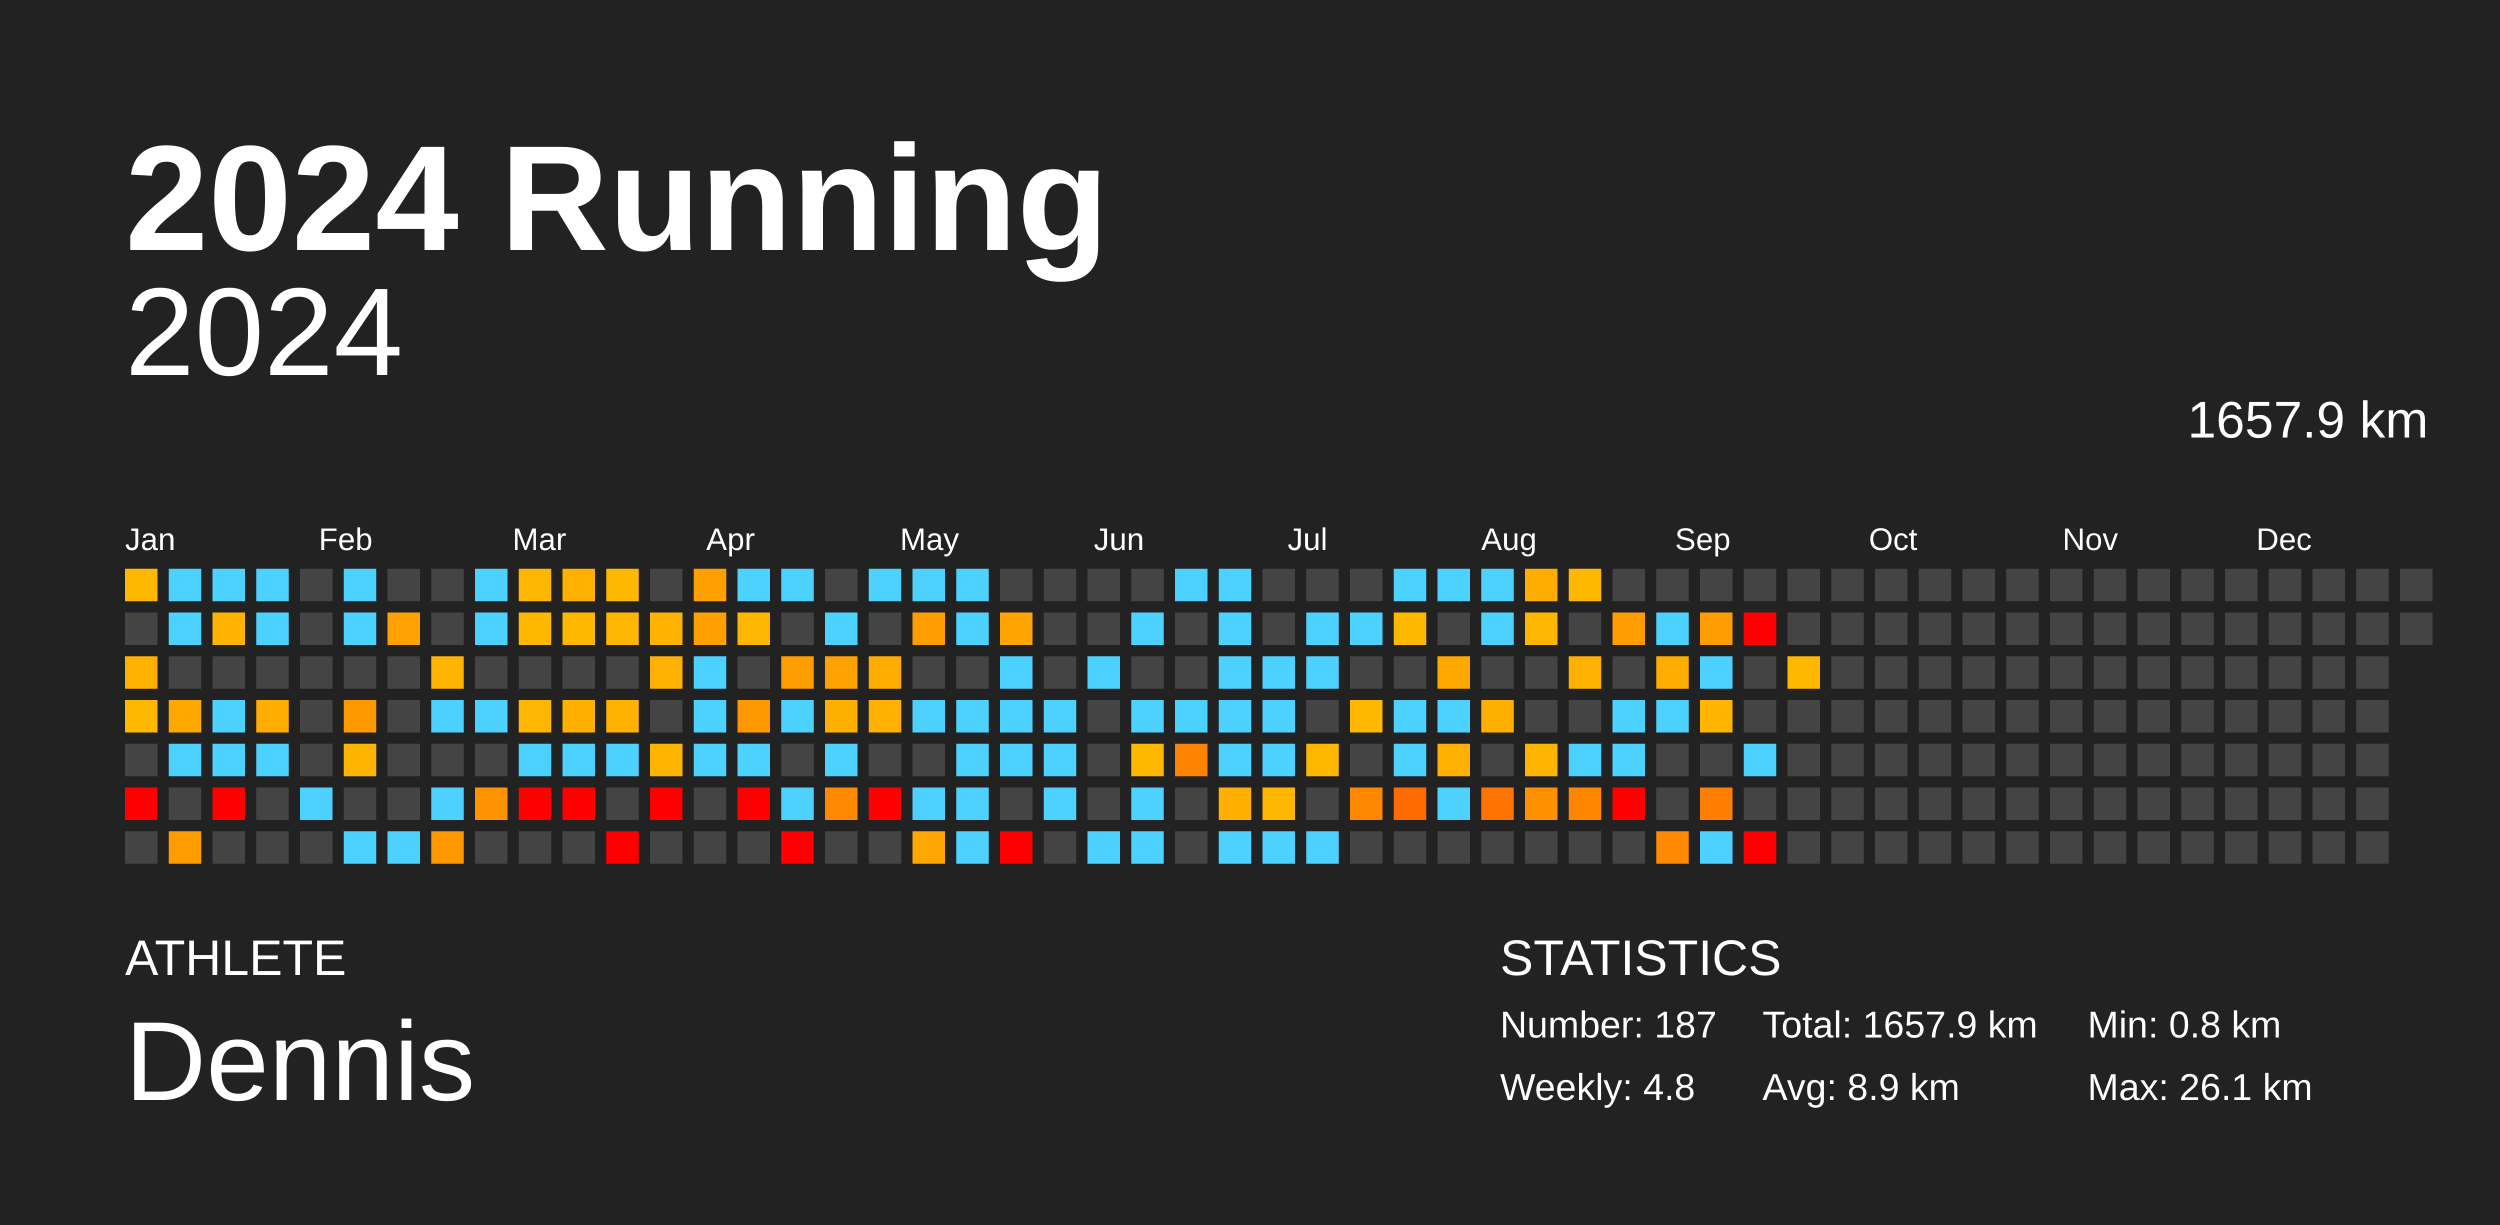
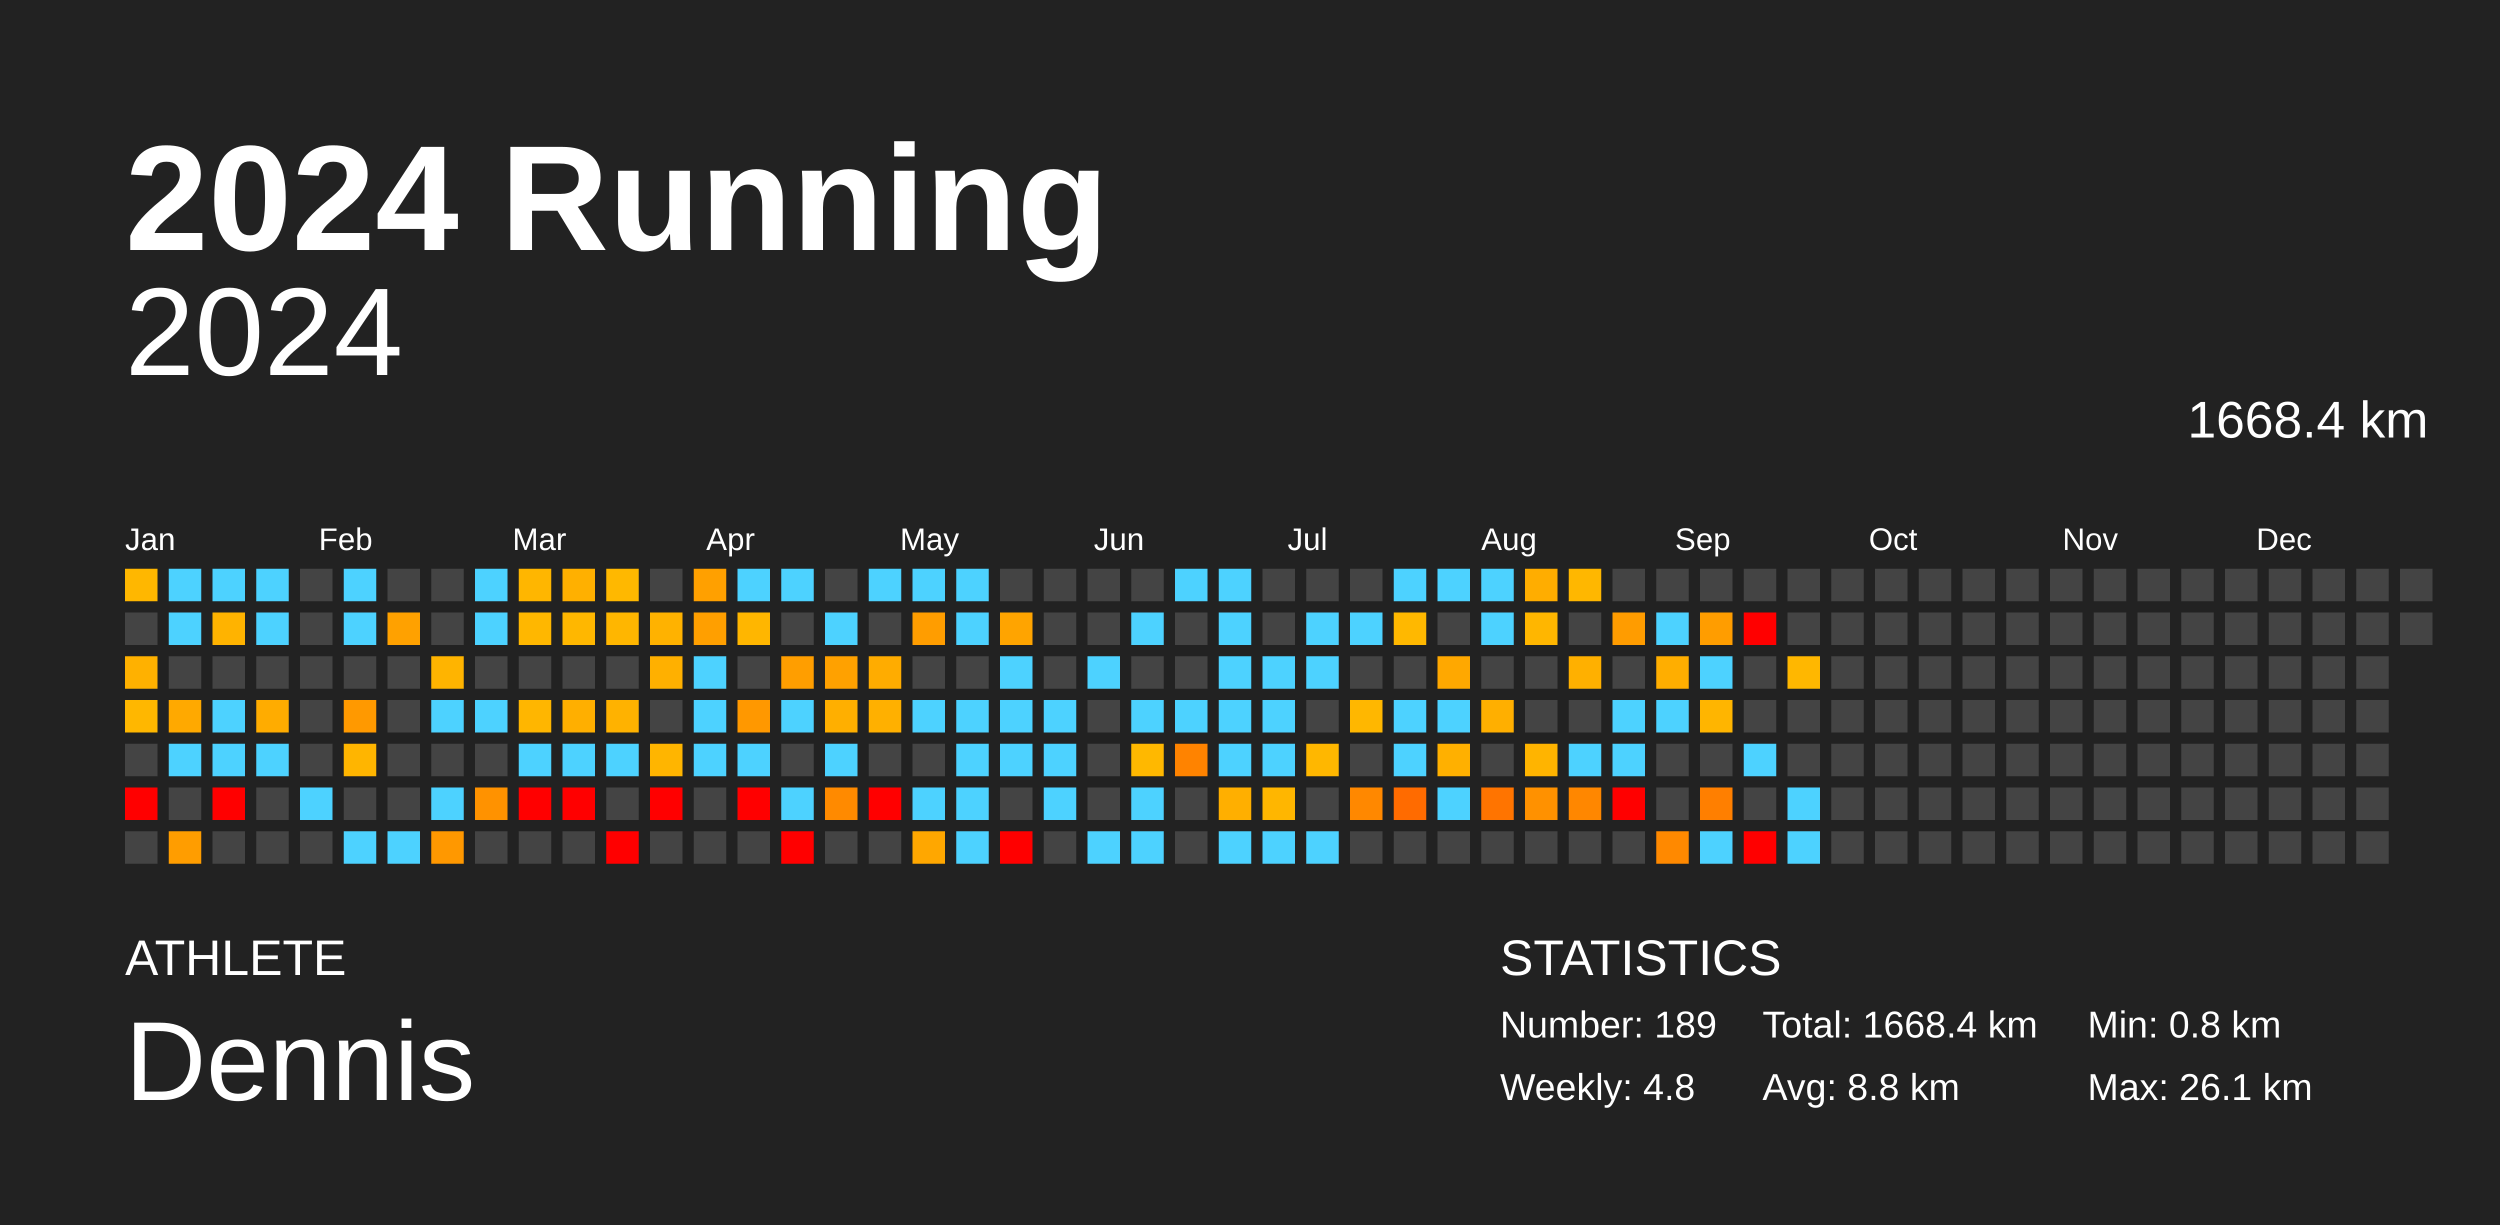
<svg xmlns="http://www.w3.org/2000/svg" baseProfile="full" height="98mm" version="1.1" viewBox="0,0,200,98" width="200mm">
  <defs />
  <rect fill="#222222" height="98" width="200" x="0" y="0" />
  <text fill="#FFFFFF" style="font-size:12px; font-family:Arial; font-weight:bold;" x="10" y="20">2024 Running</text>
  <text fill="#FFFFFF" style="font-size:4px; font-family:Arial" x="10" y="78">ATHLETE</text>
  <text fill="#FFFFFF" style="font-size:9px; font-family:Arial" x="10" y="88">Dennis</text>
  <text fill="#FFFFFF" style="font-size:4px; font-family:Arial" x="120" y="78">STATISTICS</text>
-   <text fill="#FFFFFF" style="font-size:3px; font-family:Arial" x="120" y="83">Number: 187</text>
+   <text fill="#FFFFFF" style="font-size:3px; font-family:Arial" x="120" y="83">Number: 189</text>
  <text fill="#FFFFFF" style="font-size:3px; font-family:Arial" x="120" y="88">Weekly: 4.8</text>
-   <text fill="#FFFFFF" style="font-size:3px; font-family:Arial" x="141" y="83">Total: 1657.9 km</text>
-   <text fill="#FFFFFF" style="font-size:3px; font-family:Arial" x="141" y="88">Avg: 8.9 km</text>
+   <text fill="#FFFFFF" style="font-size:3px; font-family:Arial" x="141" y="83">Total: 1668.4 km</text>
+   <text fill="#FFFFFF" style="font-size:3px; font-family:Arial" x="141" y="88">Avg: 8.8 km</text>
  <text fill="#FFFFFF" style="font-size:3px; font-family:Arial" x="167" y="83">Min: 0.8 km</text>
  <text fill="#FFFFFF" style="font-size:3px; font-family:Arial" x="167" y="88">Max: 26.1 km</text>
  <text alignment-baseline="hanging" fill="#FFFFFF" style="font-size:10.0px; font-family:Arial;" x="10" y="30">2024</text>
-   <text alignment-baseline="hanging" fill="#FFFFFF" style="font-size:4.125px; font-family:Arial;" x="175" y="35">1657.9 km</text>
+   <text alignment-baseline="hanging" fill="#FFFFFF" style="font-size:4.125px; font-family:Arial;" x="175" y="35">1668.4 km</text>
  <text fill="#FFFFFF" style="font-size:2.5px; font-family:Arial" x="10.0" y="44">Jan</text>
  <text fill="#FFFFFF" style="font-size:2.5px; font-family:Arial" x="25.5" y="44">Feb</text>
  <text fill="#FFFFFF" style="font-size:2.5px; font-family:Arial" x="41.0" y="44">Mar</text>
  <text fill="#FFFFFF" style="font-size:2.5px; font-family:Arial" x="56.5" y="44">Apr</text>
  <text fill="#FFFFFF" style="font-size:2.5px; font-family:Arial" x="72.0" y="44">May</text>
  <text fill="#FFFFFF" style="font-size:2.5px; font-family:Arial" x="87.5" y="44">Jun</text>
  <text fill="#FFFFFF" style="font-size:2.5px; font-family:Arial" x="103.0" y="44">Jul</text>
  <text fill="#FFFFFF" style="font-size:2.5px; font-family:Arial" x="118.5" y="44">Aug</text>
  <text fill="#FFFFFF" style="font-size:2.5px; font-family:Arial" x="134.0" y="44">Sep</text>
  <text fill="#FFFFFF" style="font-size:2.5px; font-family:Arial" x="149.5" y="44">Oct</text>
  <text fill="#FFFFFF" style="font-size:2.5px; font-family:Arial" x="165.0" y="44">Nov</text>
  <text fill="#FFFFFF" style="font-size:2.5px; font-family:Arial" x="180.5" y="44">Dec</text>
  <rect fill="#ffb700" height="2.6" width="2.6" x="10.0" y="45.5" />
  <rect fill="#444444" height="2.6" width="2.6" x="10.0" y="49.0" />
  <rect fill="#ffb100" height="2.6" width="2.6" x="10.0" y="52.5" />
  <rect fill="#ffb700" height="2.6" width="2.6" x="10.0" y="56.0" />
  <rect fill="#444444" height="2.6" width="2.6" x="10.0" y="59.5" />
  <rect fill="red" height="2.6" width="2.6" x="10.0" y="63.0" />
  <rect fill="#444444" height="2.6" width="2.6" x="10.0" y="66.5" />
  <rect fill="#4dd2ff" height="2.6" width="2.6" x="13.5" y="45.5" />
  <rect fill="#4dd2ff" height="2.6" width="2.6" x="13.5" y="49.0" />
  <rect fill="#444444" height="2.6" width="2.6" x="13.5" y="52.5" />
  <rect fill="#ffa900" height="2.6" width="2.6" x="13.5" y="56.0" />
  <rect fill="#4dd2ff" height="2.6" width="2.6" x="13.5" y="59.5" />
  <rect fill="#444444" height="2.6" width="2.6" x="13.5" y="63.0" />
  <rect fill="#ff9d00" height="2.6" width="2.6" x="13.5" y="66.5" />
  <rect fill="#4dd2ff" height="2.6" width="2.6" x="17.0" y="45.5" />
  <rect fill="#ffb300" height="2.6" width="2.6" x="17.0" y="49.0" />
  <rect fill="#444444" height="2.6" width="2.6" x="17.0" y="52.5" />
  <rect fill="#4dd2ff" height="2.6" width="2.6" x="17.0" y="56.0" />
  <rect fill="#4dd2ff" height="2.6" width="2.6" x="17.0" y="59.5" />
  <rect fill="red" height="2.6" width="2.6" x="17.0" y="63.0" />
  <rect fill="#444444" height="2.6" width="2.6" x="17.0" y="66.5" />
  <rect fill="#4dd2ff" height="2.6" width="2.6" x="20.5" y="45.5" />
  <rect fill="#4dd2ff" height="2.6" width="2.6" x="20.5" y="49.0" />
  <rect fill="#444444" height="2.6" width="2.6" x="20.5" y="52.5" />
  <rect fill="#ffac00" height="2.6" width="2.6" x="20.5" y="56.0" />
  <rect fill="#4dd2ff" height="2.6" width="2.6" x="20.5" y="59.5" />
  <rect fill="#444444" height="2.6" width="2.6" x="20.5" y="63.0" />
  <rect fill="#444444" height="2.6" width="2.6" x="20.5" y="66.5" />
  <rect fill="#444444" height="2.6" width="2.6" x="24.0" y="45.5" />
  <rect fill="#444444" height="2.6" width="2.6" x="24.0" y="49.0" />
  <rect fill="#444444" height="2.6" width="2.6" x="24.0" y="52.5" />
  <rect fill="#444444" height="2.6" width="2.6" x="24.0" y="56.0" />
  <rect fill="#444444" height="2.6" width="2.6" x="24.0" y="59.5" />
  <rect fill="#4dd2ff" height="2.6" width="2.6" x="24.0" y="63.0" />
  <rect fill="#444444" height="2.6" width="2.6" x="24.0" y="66.5" />
  <rect fill="#4dd2ff" height="2.6" width="2.6" x="27.5" y="45.5" />
  <rect fill="#4dd2ff" height="2.6" width="2.6" x="27.5" y="49.0" />
  <rect fill="#444444" height="2.6" width="2.6" x="27.5" y="52.5" />
  <rect fill="#ff9900" height="2.6" width="2.6" x="27.5" y="56.0" />
  <rect fill="#ffb500" height="2.6" width="2.6" x="27.5" y="59.5" />
  <rect fill="#444444" height="2.6" width="2.6" x="27.5" y="63.0" />
  <rect fill="#4dd2ff" height="2.6" width="2.6" x="27.5" y="66.5" />
  <rect fill="#444444" height="2.6" width="2.6" x="31.0" y="45.5" />
  <rect fill="#ffa100" height="2.6" width="2.6" x="31.0" y="49.0" />
  <rect fill="#444444" height="2.6" width="2.6" x="31.0" y="52.5" />
  <rect fill="#444444" height="2.6" width="2.6" x="31.0" y="56.0" />
  <rect fill="#444444" height="2.6" width="2.6" x="31.0" y="59.5" />
  <rect fill="#444444" height="2.6" width="2.6" x="31.0" y="63.0" />
  <rect fill="#4dd2ff" height="2.6" width="2.6" x="31.0" y="66.5" />
  <rect fill="#444444" height="2.6" width="2.6" x="34.5" y="45.5" />
  <rect fill="#444444" height="2.6" width="2.6" x="34.5" y="49.0" />
  <rect fill="#ffb400" height="2.6" width="2.6" x="34.5" y="52.5" />
  <rect fill="#4dd2ff" height="2.6" width="2.6" x="34.5" y="56.0" />
  <rect fill="#444444" height="2.6" width="2.6" x="34.5" y="59.5" />
  <rect fill="#4dd2ff" height="2.6" width="2.6" x="34.5" y="63.0" />
  <rect fill="#ff9800" height="2.6" width="2.6" x="34.5" y="66.5" />
  <rect fill="#4dd2ff" height="2.6" width="2.6" x="38.0" y="45.5" />
  <rect fill="#4dd2ff" height="2.6" width="2.6" x="38.0" y="49.0" />
  <rect fill="#444444" height="2.6" width="2.6" x="38.0" y="52.5" />
  <rect fill="#4dd2ff" height="2.6" width="2.6" x="38.0" y="56.0" />
  <rect fill="#444444" height="2.6" width="2.6" x="38.0" y="59.5" />
  <rect fill="#ff9200" height="2.6" width="2.6" x="38.0" y="63.0" />
  <rect fill="#444444" height="2.6" width="2.6" x="38.0" y="66.5" />
  <rect fill="#ffb600" height="2.6" width="2.6" x="41.5" y="45.5" />
  <rect fill="#ffb700" height="2.6" width="2.6" x="41.5" y="49.0" />
  <rect fill="#444444" height="2.6" width="2.6" x="41.5" y="52.5" />
  <rect fill="#ffb600" height="2.6" width="2.6" x="41.5" y="56.0" />
  <rect fill="#4dd2ff" height="2.6" width="2.6" x="41.5" y="59.5" />
  <rect fill="red" height="2.6" width="2.6" x="41.5" y="63.0" />
  <rect fill="#444444" height="2.6" width="2.6" x="41.5" y="66.5" />
  <rect fill="#ffb000" height="2.6" width="2.6" x="45.0" y="45.5" />
  <rect fill="#ffb700" height="2.6" width="2.6" x="45.0" y="49.0" />
  <rect fill="#444444" height="2.6" width="2.6" x="45.0" y="52.5" />
  <rect fill="#ffaf00" height="2.6" width="2.6" x="45.0" y="56.0" />
  <rect fill="#4dd2ff" height="2.6" width="2.6" x="45.0" y="59.5" />
  <rect fill="red" height="2.6" width="2.6" x="45.0" y="63.0" />
  <rect fill="#444444" height="2.6" width="2.6" x="45.0" y="66.5" />
  <rect fill="#ffb800" height="2.6" width="2.6" x="48.5" y="45.5" />
  <rect fill="#ffb600" height="2.6" width="2.6" x="48.5" y="49.0" />
  <rect fill="#444444" height="2.6" width="2.6" x="48.5" y="52.5" />
  <rect fill="#ffb200" height="2.6" width="2.6" x="48.5" y="56.0" />
  <rect fill="#4dd2ff" height="2.6" width="2.6" x="48.5" y="59.5" />
  <rect fill="#444444" height="2.6" width="2.6" x="48.5" y="63.0" />
  <rect fill="red" height="2.6" width="2.6" x="48.5" y="66.5" />
  <rect fill="#444444" height="2.6" width="2.6" x="52.0" y="45.5" />
  <rect fill="#ffb200" height="2.6" width="2.6" x="52.0" y="49.0" />
  <rect fill="#ffb000" height="2.6" width="2.6" x="52.0" y="52.5" />
  <rect fill="#444444" height="2.6" width="2.6" x="52.0" y="56.0" />
  <rect fill="#ffb500" height="2.6" width="2.6" x="52.0" y="59.5" />
  <rect fill="red" height="2.6" width="2.6" x="52.0" y="63.0" />
  <rect fill="#444444" height="2.6" width="2.6" x="52.0" y="66.5" />
  <rect fill="#ffa000" height="2.6" width="2.6" x="55.5" y="45.5" />
  <rect fill="#ff9f00" height="2.6" width="2.6" x="55.5" y="49.0" />
  <rect fill="#4dd2ff" height="2.6" width="2.6" x="55.5" y="52.5" />
  <rect fill="#4dd2ff" height="2.6" width="2.6" x="55.5" y="56.0" />
  <rect fill="#4dd2ff" height="2.6" width="2.6" x="55.5" y="59.5" />
  <rect fill="#444444" height="2.6" width="2.6" x="55.5" y="63.0" />
  <rect fill="#444444" height="2.6" width="2.6" x="55.5" y="66.5" />
  <rect fill="#4dd2ff" height="2.6" width="2.6" x="59.0" y="45.5" />
  <rect fill="#ffb600" height="2.6" width="2.6" x="59.0" y="49.0" />
  <rect fill="#444444" height="2.6" width="2.6" x="59.0" y="52.5" />
  <rect fill="#ff9800" height="2.6" width="2.6" x="59.0" y="56.0" />
  <rect fill="#4dd2ff" height="2.6" width="2.6" x="59.0" y="59.5" />
  <rect fill="red" height="2.6" width="2.6" x="59.0" y="63.0" />
  <rect fill="#444444" height="2.6" width="2.6" x="59.0" y="66.5" />
  <rect fill="#4dd2ff" height="2.6" width="2.6" x="62.5" y="45.5" />
  <rect fill="#444444" height="2.6" width="2.6" x="62.5" y="49.0" />
  <rect fill="#ff9e00" height="2.6" width="2.6" x="62.5" y="52.5" />
  <rect fill="#4dd2ff" height="2.6" width="2.6" x="62.5" y="56.0" />
  <rect fill="#444444" height="2.6" width="2.6" x="62.5" y="59.5" />
  <rect fill="#4dd2ff" height="2.6" width="2.6" x="62.5" y="63.0" />
  <rect fill="red" height="2.6" width="2.6" x="62.5" y="66.5" />
  <rect fill="#444444" height="2.6" width="2.6" x="66.0" y="45.5" />
  <rect fill="#4dd2ff" height="2.6" width="2.6" x="66.0" y="49.0" />
  <rect fill="#ffa100" height="2.6" width="2.6" x="66.0" y="52.5" />
  <rect fill="#ffaf00" height="2.6" width="2.6" x="66.0" y="56.0" />
  <rect fill="#4dd2ff" height="2.6" width="2.6" x="66.0" y="59.5" />
  <rect fill="#ff8a00" height="2.6" width="2.6" x="66.0" y="63.0" />
  <rect fill="#444444" height="2.6" width="2.6" x="66.0" y="66.5" />
  <rect fill="#4dd2ff" height="2.6" width="2.6" x="69.5" y="45.5" />
  <rect fill="#444444" height="2.6" width="2.6" x="69.5" y="49.0" />
  <rect fill="#ffac00" height="2.6" width="2.6" x="69.5" y="52.5" />
  <rect fill="#ffb000" height="2.6" width="2.6" x="69.5" y="56.0" />
  <rect fill="#444444" height="2.6" width="2.6" x="69.5" y="59.5" />
  <rect fill="red" height="2.6" width="2.6" x="69.5" y="63.0" />
  <rect fill="#444444" height="2.6" width="2.6" x="69.5" y="66.5" />
  <rect fill="#4dd2ff" height="2.6" width="2.6" x="73.0" y="45.5" />
  <rect fill="#ff9d00" height="2.6" width="2.6" x="73.0" y="49.0" />
  <rect fill="#444444" height="2.6" width="2.6" x="73.0" y="52.5" />
  <rect fill="#4dd2ff" height="2.6" width="2.6" x="73.0" y="56.0" />
  <rect fill="#444444" height="2.6" width="2.6" x="73.0" y="59.5" />
  <rect fill="#4dd2ff" height="2.6" width="2.6" x="73.0" y="63.0" />
  <rect fill="#ffa700" height="2.6" width="2.6" x="73.0" y="66.5" />
  <rect fill="#4dd2ff" height="2.6" width="2.6" x="76.5" y="45.5" />
  <rect fill="#4dd2ff" height="2.6" width="2.6" x="76.5" y="49.0" />
  <rect fill="#444444" height="2.6" width="2.6" x="76.5" y="52.5" />
  <rect fill="#4dd2ff" height="2.6" width="2.6" x="76.5" y="56.0" />
  <rect fill="#4dd2ff" height="2.6" width="2.6" x="76.5" y="59.5" />
  <rect fill="#4dd2ff" height="2.6" width="2.6" x="76.5" y="63.0" />
  <rect fill="#4dd2ff" height="2.6" width="2.6" x="76.5" y="66.5" />
  <rect fill="#444444" height="2.6" width="2.6" x="80.0" y="45.5" />
  <rect fill="#ffa400" height="2.6" width="2.6" x="80.0" y="49.0" />
  <rect fill="#4dd2ff" height="2.6" width="2.6" x="80.0" y="52.5" />
  <rect fill="#4dd2ff" height="2.6" width="2.6" x="80.0" y="56.0" />
  <rect fill="#4dd2ff" height="2.6" width="2.6" x="80.0" y="59.5" />
  <rect fill="#444444" height="2.6" width="2.6" x="80.0" y="63.0" />
  <rect fill="red" height="2.6" width="2.6" x="80.0" y="66.5" />
  <rect fill="#444444" height="2.6" width="2.6" x="83.5" y="45.5" />
  <rect fill="#444444" height="2.6" width="2.6" x="83.5" y="49.0" />
  <rect fill="#444444" height="2.6" width="2.6" x="83.5" y="52.5" />
  <rect fill="#4dd2ff" height="2.6" width="2.6" x="83.5" y="56.0" />
  <rect fill="#4dd2ff" height="2.6" width="2.6" x="83.5" y="59.5" />
  <rect fill="#4dd2ff" height="2.6" width="2.6" x="83.5" y="63.0" />
  <rect fill="#444444" height="2.6" width="2.6" x="83.5" y="66.5" />
  <rect fill="#444444" height="2.6" width="2.6" x="87.0" y="45.5" />
  <rect fill="#444444" height="2.6" width="2.6" x="87.0" y="49.0" />
  <rect fill="#4dd2ff" height="2.6" width="2.6" x="87.0" y="52.5" />
  <rect fill="#444444" height="2.6" width="2.6" x="87.0" y="56.0" />
  <rect fill="#444444" height="2.6" width="2.6" x="87.0" y="59.5" />
  <rect fill="#444444" height="2.6" width="2.6" x="87.0" y="63.0" />
  <rect fill="#4dd2ff" height="2.6" width="2.6" x="87.0" y="66.5" />
  <rect fill="#444444" height="2.6" width="2.6" x="90.5" y="45.5" />
  <rect fill="#4dd2ff" height="2.6" width="2.6" x="90.5" y="49.0" />
  <rect fill="#444444" height="2.6" width="2.6" x="90.5" y="52.5" />
  <rect fill="#4dd2ff" height="2.6" width="2.6" x="90.5" y="56.0" />
  <rect fill="#ffb800" height="2.6" width="2.6" x="90.5" y="59.5" />
  <rect fill="#4dd2ff" height="2.6" width="2.6" x="90.5" y="63.0" />
  <rect fill="#4dd2ff" height="2.6" width="2.6" x="90.5" y="66.5" />
  <rect fill="#4dd2ff" height="2.6" width="2.6" x="94.0" y="45.5" />
  <rect fill="#444444" height="2.6" width="2.6" x="94.0" y="49.0" />
  <rect fill="#444444" height="2.6" width="2.6" x="94.0" y="52.5" />
  <rect fill="#4dd2ff" height="2.6" width="2.6" x="94.0" y="56.0" />
  <rect fill="#ff8300" height="2.6" width="2.6" x="94.0" y="59.5" />
  <rect fill="#444444" height="2.6" width="2.6" x="94.0" y="63.0" />
  <rect fill="#444444" height="2.6" width="2.6" x="94.0" y="66.5" />
  <rect fill="#4dd2ff" height="2.6" width="2.6" x="97.5" y="45.5" />
  <rect fill="#4dd2ff" height="2.6" width="2.6" x="97.5" y="49.0" />
  <rect fill="#4dd2ff" height="2.6" width="2.6" x="97.5" y="52.5" />
  <rect fill="#4dd2ff" height="2.6" width="2.6" x="97.5" y="56.0" />
  <rect fill="#4dd2ff" height="2.6" width="2.6" x="97.5" y="59.5" />
  <rect fill="#ffaf00" height="2.6" width="2.6" x="97.5" y="63.0" />
  <rect fill="#4dd2ff" height="2.6" width="2.6" x="97.5" y="66.5" />
  <rect fill="#444444" height="2.6" width="2.6" x="101.0" y="45.5" />
  <rect fill="#444444" height="2.6" width="2.6" x="101.0" y="49.0" />
  <rect fill="#4dd2ff" height="2.6" width="2.6" x="101.0" y="52.5" />
  <rect fill="#4dd2ff" height="2.6" width="2.6" x="101.0" y="56.0" />
  <rect fill="#4dd2ff" height="2.6" width="2.6" x="101.0" y="59.5" />
  <rect fill="#ffb600" height="2.6" width="2.6" x="101.0" y="63.0" />
  <rect fill="#4dd2ff" height="2.6" width="2.6" x="101.0" y="66.5" />
  <rect fill="#444444" height="2.6" width="2.6" x="104.5" y="45.5" />
  <rect fill="#4dd2ff" height="2.6" width="2.6" x="104.5" y="49.0" />
  <rect fill="#4dd2ff" height="2.6" width="2.6" x="104.5" y="52.5" />
  <rect fill="#444444" height="2.6" width="2.6" x="104.5" y="56.0" />
  <rect fill="#ffb700" height="2.6" width="2.6" x="104.5" y="59.5" />
  <rect fill="#444444" height="2.6" width="2.6" x="104.5" y="63.0" />
  <rect fill="#4dd2ff" height="2.6" width="2.6" x="104.5" y="66.5" />
  <rect fill="#444444" height="2.6" width="2.6" x="108.0" y="45.5" />
  <rect fill="#4dd2ff" height="2.6" width="2.6" x="108.0" y="49.0" />
  <rect fill="#444444" height="2.6" width="2.6" x="108.0" y="52.5" />
  <rect fill="#ffb700" height="2.6" width="2.6" x="108.0" y="56.0" />
  <rect fill="#444444" height="2.6" width="2.6" x="108.0" y="59.5" />
  <rect fill="#ff8800" height="2.6" width="2.6" x="108.0" y="63.0" />
  <rect fill="#444444" height="2.6" width="2.6" x="108.0" y="66.5" />
  <rect fill="#4dd2ff" height="2.6" width="2.6" x="111.5" y="45.5" />
  <rect fill="#ffb800" height="2.6" width="2.6" x="111.5" y="49.0" />
  <rect fill="#444444" height="2.6" width="2.6" x="111.5" y="52.5" />
  <rect fill="#4dd2ff" height="2.6" width="2.6" x="111.5" y="56.0" />
  <rect fill="#4dd2ff" height="2.6" width="2.6" x="111.5" y="59.5" />
  <rect fill="#ff6b00" height="2.6" width="2.6" x="111.5" y="63.0" />
  <rect fill="#444444" height="2.6" width="2.6" x="111.5" y="66.5" />
  <rect fill="#4dd2ff" height="2.6" width="2.6" x="115.0" y="45.5" />
  <rect fill="#444444" height="2.6" width="2.6" x="115.0" y="49.0" />
  <rect fill="#ffa800" height="2.6" width="2.6" x="115.0" y="52.5" />
  <rect fill="#4dd2ff" height="2.6" width="2.6" x="115.0" y="56.0" />
  <rect fill="#ffb000" height="2.6" width="2.6" x="115.0" y="59.5" />
  <rect fill="#4dd2ff" height="2.6" width="2.6" x="115.0" y="63.0" />
  <rect fill="#444444" height="2.6" width="2.6" x="115.0" y="66.5" />
  <rect fill="#4dd2ff" height="2.6" width="2.6" x="118.5" y="45.5" />
  <rect fill="#4dd2ff" height="2.6" width="2.6" x="118.5" y="49.0" />
  <rect fill="#444444" height="2.6" width="2.6" x="118.5" y="52.5" />
  <rect fill="#ffaf00" height="2.6" width="2.6" x="118.5" y="56.0" />
  <rect fill="#444444" height="2.6" width="2.6" x="118.5" y="59.5" />
  <rect fill="#ff7400" height="2.6" width="2.6" x="118.5" y="63.0" />
  <rect fill="#444444" height="2.6" width="2.6" x="118.5" y="66.5" />
  <rect fill="#ffad00" height="2.6" width="2.6" x="122.0" y="45.5" />
  <rect fill="#ffb600" height="2.6" width="2.6" x="122.0" y="49.0" />
  <rect fill="#444444" height="2.6" width="2.6" x="122.0" y="52.5" />
  <rect fill="#444444" height="2.6" width="2.6" x="122.0" y="56.0" />
  <rect fill="#ffb400" height="2.6" width="2.6" x="122.0" y="59.5" />
  <rect fill="#ff9100" height="2.6" width="2.6" x="122.0" y="63.0" />
  <rect fill="#444444" height="2.6" width="2.6" x="122.0" y="66.5" />
  <rect fill="#ffb700" height="2.6" width="2.6" x="125.5" y="45.5" />
  <rect fill="#444444" height="2.6" width="2.6" x="125.5" y="49.0" />
  <rect fill="#ffb000" height="2.6" width="2.6" x="125.5" y="52.5" />
  <rect fill="#444444" height="2.6" width="2.6" x="125.5" y="56.0" />
  <rect fill="#4dd2ff" height="2.6" width="2.6" x="125.5" y="59.5" />
  <rect fill="#ff8700" height="2.6" width="2.6" x="125.5" y="63.0" />
  <rect fill="#444444" height="2.6" width="2.6" x="125.5" y="66.5" />
  <rect fill="#444444" height="2.6" width="2.6" x="129.0" y="45.5" />
  <rect fill="#ff9c00" height="2.6" width="2.6" x="129.0" y="49.0" />
  <rect fill="#444444" height="2.6" width="2.6" x="129.0" y="52.5" />
  <rect fill="#4dd2ff" height="2.6" width="2.6" x="129.0" y="56.0" />
  <rect fill="#4dd2ff" height="2.6" width="2.6" x="129.0" y="59.5" />
  <rect fill="red" height="2.6" width="2.6" x="129.0" y="63.0" />
  <rect fill="#444444" height="2.6" width="2.6" x="129.0" y="66.5" />
  <rect fill="#444444" height="2.6" width="2.6" x="132.5" y="45.5" />
  <rect fill="#4dd2ff" height="2.6" width="2.6" x="132.5" y="49.0" />
  <rect fill="#ffae00" height="2.6" width="2.6" x="132.5" y="52.5" />
  <rect fill="#4dd2ff" height="2.6" width="2.6" x="132.5" y="56.0" />
  <rect fill="#444444" height="2.6" width="2.6" x="132.5" y="59.5" />
  <rect fill="#444444" height="2.6" width="2.6" x="132.5" y="63.0" />
  <rect fill="#ff8900" height="2.6" width="2.6" x="132.5" y="66.5" />
  <rect fill="#444444" height="2.6" width="2.6" x="136.0" y="45.5" />
  <rect fill="#ff9d00" height="2.6" width="2.6" x="136.0" y="49.0" />
  <rect fill="#4dd2ff" height="2.6" width="2.6" x="136.0" y="52.5" />
  <rect fill="#ffb500" height="2.6" width="2.6" x="136.0" y="56.0" />
  <rect fill="#444444" height="2.6" width="2.6" x="136.0" y="59.5" />
  <rect fill="#ff7f00" height="2.6" width="2.6" x="136.0" y="63.0" />
  <rect fill="#4dd2ff" height="2.6" width="2.6" x="136.0" y="66.5" />
  <rect fill="#444444" height="2.6" width="2.6" x="139.5" y="45.5" />
  <rect fill="red" height="2.6" width="2.6" x="139.5" y="49.0" />
  <rect fill="#444444" height="2.6" width="2.6" x="139.5" y="52.5" />
  <rect fill="#444444" height="2.6" width="2.6" x="139.5" y="56.0" />
  <rect fill="#4dd2ff" height="2.6" width="2.6" x="139.5" y="59.5" />
  <rect fill="#444444" height="2.6" width="2.6" x="139.5" y="63.0" />
  <rect fill="red" height="2.6" width="2.6" x="139.5" y="66.5" />
  <rect fill="#444444" height="2.6" width="2.6" x="143.0" y="45.5" />
  <rect fill="#444444" height="2.6" width="2.6" x="143.0" y="49.0" />
  <rect fill="#ffb700" height="2.6" width="2.6" x="143.0" y="52.5" />
  <rect fill="#444444" height="2.6" width="2.6" x="143.0" y="56.0" />
  <rect fill="#444444" height="2.6" width="2.6" x="143.0" y="59.5" />
-   <rect fill="#444444" height="2.6" width="2.6" x="143.0" y="63.0" />
-   <rect fill="#444444" height="2.6" width="2.6" x="143.0" y="66.5" />
+   <rect fill="#4dd2ff" height="2.6" width="2.6" x="143.0" y="63.0" />
+   <rect fill="#4dd2ff" height="2.6" width="2.6" x="143.0" y="66.5" />
  <rect fill="#444444" height="2.6" width="2.6" x="146.5" y="45.5" />
  <rect fill="#444444" height="2.6" width="2.6" x="146.5" y="49.0" />
  <rect fill="#444444" height="2.6" width="2.6" x="146.5" y="52.5" />
  <rect fill="#444444" height="2.6" width="2.6" x="146.5" y="56.0" />
  <rect fill="#444444" height="2.6" width="2.6" x="146.5" y="59.5" />
  <rect fill="#444444" height="2.6" width="2.6" x="146.5" y="63.0" />
  <rect fill="#444444" height="2.6" width="2.6" x="146.5" y="66.5" />
  <rect fill="#444444" height="2.6" width="2.6" x="150.0" y="45.5" />
  <rect fill="#444444" height="2.6" width="2.6" x="150.0" y="49.0" />
  <rect fill="#444444" height="2.6" width="2.6" x="150.0" y="52.5" />
  <rect fill="#444444" height="2.6" width="2.6" x="150.0" y="56.0" />
  <rect fill="#444444" height="2.6" width="2.6" x="150.0" y="59.5" />
  <rect fill="#444444" height="2.6" width="2.6" x="150.0" y="63.0" />
  <rect fill="#444444" height="2.6" width="2.6" x="150.0" y="66.5" />
  <rect fill="#444444" height="2.6" width="2.6" x="153.5" y="45.5" />
  <rect fill="#444444" height="2.6" width="2.6" x="153.5" y="49.0" />
  <rect fill="#444444" height="2.6" width="2.6" x="153.5" y="52.5" />
  <rect fill="#444444" height="2.6" width="2.6" x="153.5" y="56.0" />
  <rect fill="#444444" height="2.6" width="2.6" x="153.5" y="59.5" />
  <rect fill="#444444" height="2.6" width="2.6" x="153.5" y="63.0" />
  <rect fill="#444444" height="2.6" width="2.6" x="153.5" y="66.5" />
  <rect fill="#444444" height="2.6" width="2.6" x="157.0" y="45.5" />
  <rect fill="#444444" height="2.6" width="2.6" x="157.0" y="49.0" />
  <rect fill="#444444" height="2.6" width="2.6" x="157.0" y="52.5" />
  <rect fill="#444444" height="2.6" width="2.6" x="157.0" y="56.0" />
  <rect fill="#444444" height="2.6" width="2.6" x="157.0" y="59.5" />
  <rect fill="#444444" height="2.6" width="2.6" x="157.0" y="63.0" />
  <rect fill="#444444" height="2.6" width="2.6" x="157.0" y="66.5" />
  <rect fill="#444444" height="2.6" width="2.6" x="160.5" y="45.5" />
  <rect fill="#444444" height="2.6" width="2.6" x="160.5" y="49.0" />
  <rect fill="#444444" height="2.6" width="2.6" x="160.5" y="52.5" />
  <rect fill="#444444" height="2.6" width="2.6" x="160.5" y="56.0" />
  <rect fill="#444444" height="2.6" width="2.6" x="160.5" y="59.5" />
  <rect fill="#444444" height="2.6" width="2.6" x="160.5" y="63.0" />
  <rect fill="#444444" height="2.6" width="2.6" x="160.5" y="66.5" />
  <rect fill="#444444" height="2.6" width="2.6" x="164.0" y="45.5" />
  <rect fill="#444444" height="2.6" width="2.6" x="164.0" y="49.0" />
  <rect fill="#444444" height="2.6" width="2.6" x="164.0" y="52.5" />
  <rect fill="#444444" height="2.6" width="2.6" x="164.0" y="56.0" />
  <rect fill="#444444" height="2.6" width="2.6" x="164.0" y="59.5" />
  <rect fill="#444444" height="2.6" width="2.6" x="164.0" y="63.0" />
  <rect fill="#444444" height="2.6" width="2.6" x="164.0" y="66.5" />
  <rect fill="#444444" height="2.6" width="2.6" x="167.5" y="45.5" />
  <rect fill="#444444" height="2.6" width="2.6" x="167.5" y="49.0" />
  <rect fill="#444444" height="2.6" width="2.6" x="167.5" y="52.5" />
  <rect fill="#444444" height="2.6" width="2.6" x="167.5" y="56.0" />
  <rect fill="#444444" height="2.6" width="2.6" x="167.5" y="59.5" />
  <rect fill="#444444" height="2.6" width="2.6" x="167.5" y="63.0" />
  <rect fill="#444444" height="2.6" width="2.6" x="167.5" y="66.5" />
  <rect fill="#444444" height="2.6" width="2.6" x="171.0" y="45.5" />
  <rect fill="#444444" height="2.6" width="2.6" x="171.0" y="49.0" />
  <rect fill="#444444" height="2.6" width="2.6" x="171.0" y="52.5" />
  <rect fill="#444444" height="2.6" width="2.6" x="171.0" y="56.0" />
  <rect fill="#444444" height="2.6" width="2.6" x="171.0" y="59.5" />
  <rect fill="#444444" height="2.6" width="2.6" x="171.0" y="63.0" />
  <rect fill="#444444" height="2.6" width="2.6" x="171.0" y="66.5" />
  <rect fill="#444444" height="2.6" width="2.6" x="174.5" y="45.5" />
  <rect fill="#444444" height="2.6" width="2.6" x="174.5" y="49.0" />
  <rect fill="#444444" height="2.6" width="2.6" x="174.5" y="52.5" />
  <rect fill="#444444" height="2.6" width="2.6" x="174.5" y="56.0" />
  <rect fill="#444444" height="2.6" width="2.6" x="174.5" y="59.5" />
  <rect fill="#444444" height="2.6" width="2.6" x="174.5" y="63.0" />
  <rect fill="#444444" height="2.6" width="2.6" x="174.5" y="66.5" />
  <rect fill="#444444" height="2.6" width="2.6" x="178.0" y="45.5" />
  <rect fill="#444444" height="2.6" width="2.6" x="178.0" y="49.0" />
  <rect fill="#444444" height="2.6" width="2.6" x="178.0" y="52.5" />
  <rect fill="#444444" height="2.6" width="2.6" x="178.0" y="56.0" />
  <rect fill="#444444" height="2.6" width="2.6" x="178.0" y="59.5" />
  <rect fill="#444444" height="2.6" width="2.6" x="178.0" y="63.0" />
  <rect fill="#444444" height="2.6" width="2.6" x="178.0" y="66.5" />
  <rect fill="#444444" height="2.6" width="2.6" x="181.5" y="45.5" />
  <rect fill="#444444" height="2.6" width="2.6" x="181.5" y="49.0" />
  <rect fill="#444444" height="2.6" width="2.6" x="181.5" y="52.5" />
  <rect fill="#444444" height="2.6" width="2.6" x="181.5" y="56.0" />
  <rect fill="#444444" height="2.6" width="2.6" x="181.5" y="59.5" />
  <rect fill="#444444" height="2.6" width="2.6" x="181.5" y="63.0" />
  <rect fill="#444444" height="2.6" width="2.6" x="181.5" y="66.5" />
  <rect fill="#444444" height="2.6" width="2.6" x="185.0" y="45.5" />
  <rect fill="#444444" height="2.6" width="2.6" x="185.0" y="49.0" />
  <rect fill="#444444" height="2.6" width="2.6" x="185.0" y="52.5" />
  <rect fill="#444444" height="2.6" width="2.6" x="185.0" y="56.0" />
  <rect fill="#444444" height="2.6" width="2.6" x="185.0" y="59.5" />
  <rect fill="#444444" height="2.6" width="2.6" x="185.0" y="63.0" />
  <rect fill="#444444" height="2.6" width="2.6" x="185.0" y="66.5" />
  <rect fill="#444444" height="2.6" width="2.6" x="188.5" y="45.5" />
  <rect fill="#444444" height="2.6" width="2.6" x="188.5" y="49.0" />
  <rect fill="#444444" height="2.6" width="2.6" x="188.5" y="52.5" />
  <rect fill="#444444" height="2.6" width="2.6" x="188.5" y="56.0" />
  <rect fill="#444444" height="2.6" width="2.6" x="188.5" y="59.5" />
  <rect fill="#444444" height="2.6" width="2.6" x="188.5" y="63.0" />
  <rect fill="#444444" height="2.6" width="2.6" x="188.5" y="66.5" />
  <rect fill="#444444" height="2.6" width="2.6" x="192.0" y="45.5" />
  <rect fill="#444444" height="2.6" width="2.6" x="192.0" y="49.0" />
</svg>
